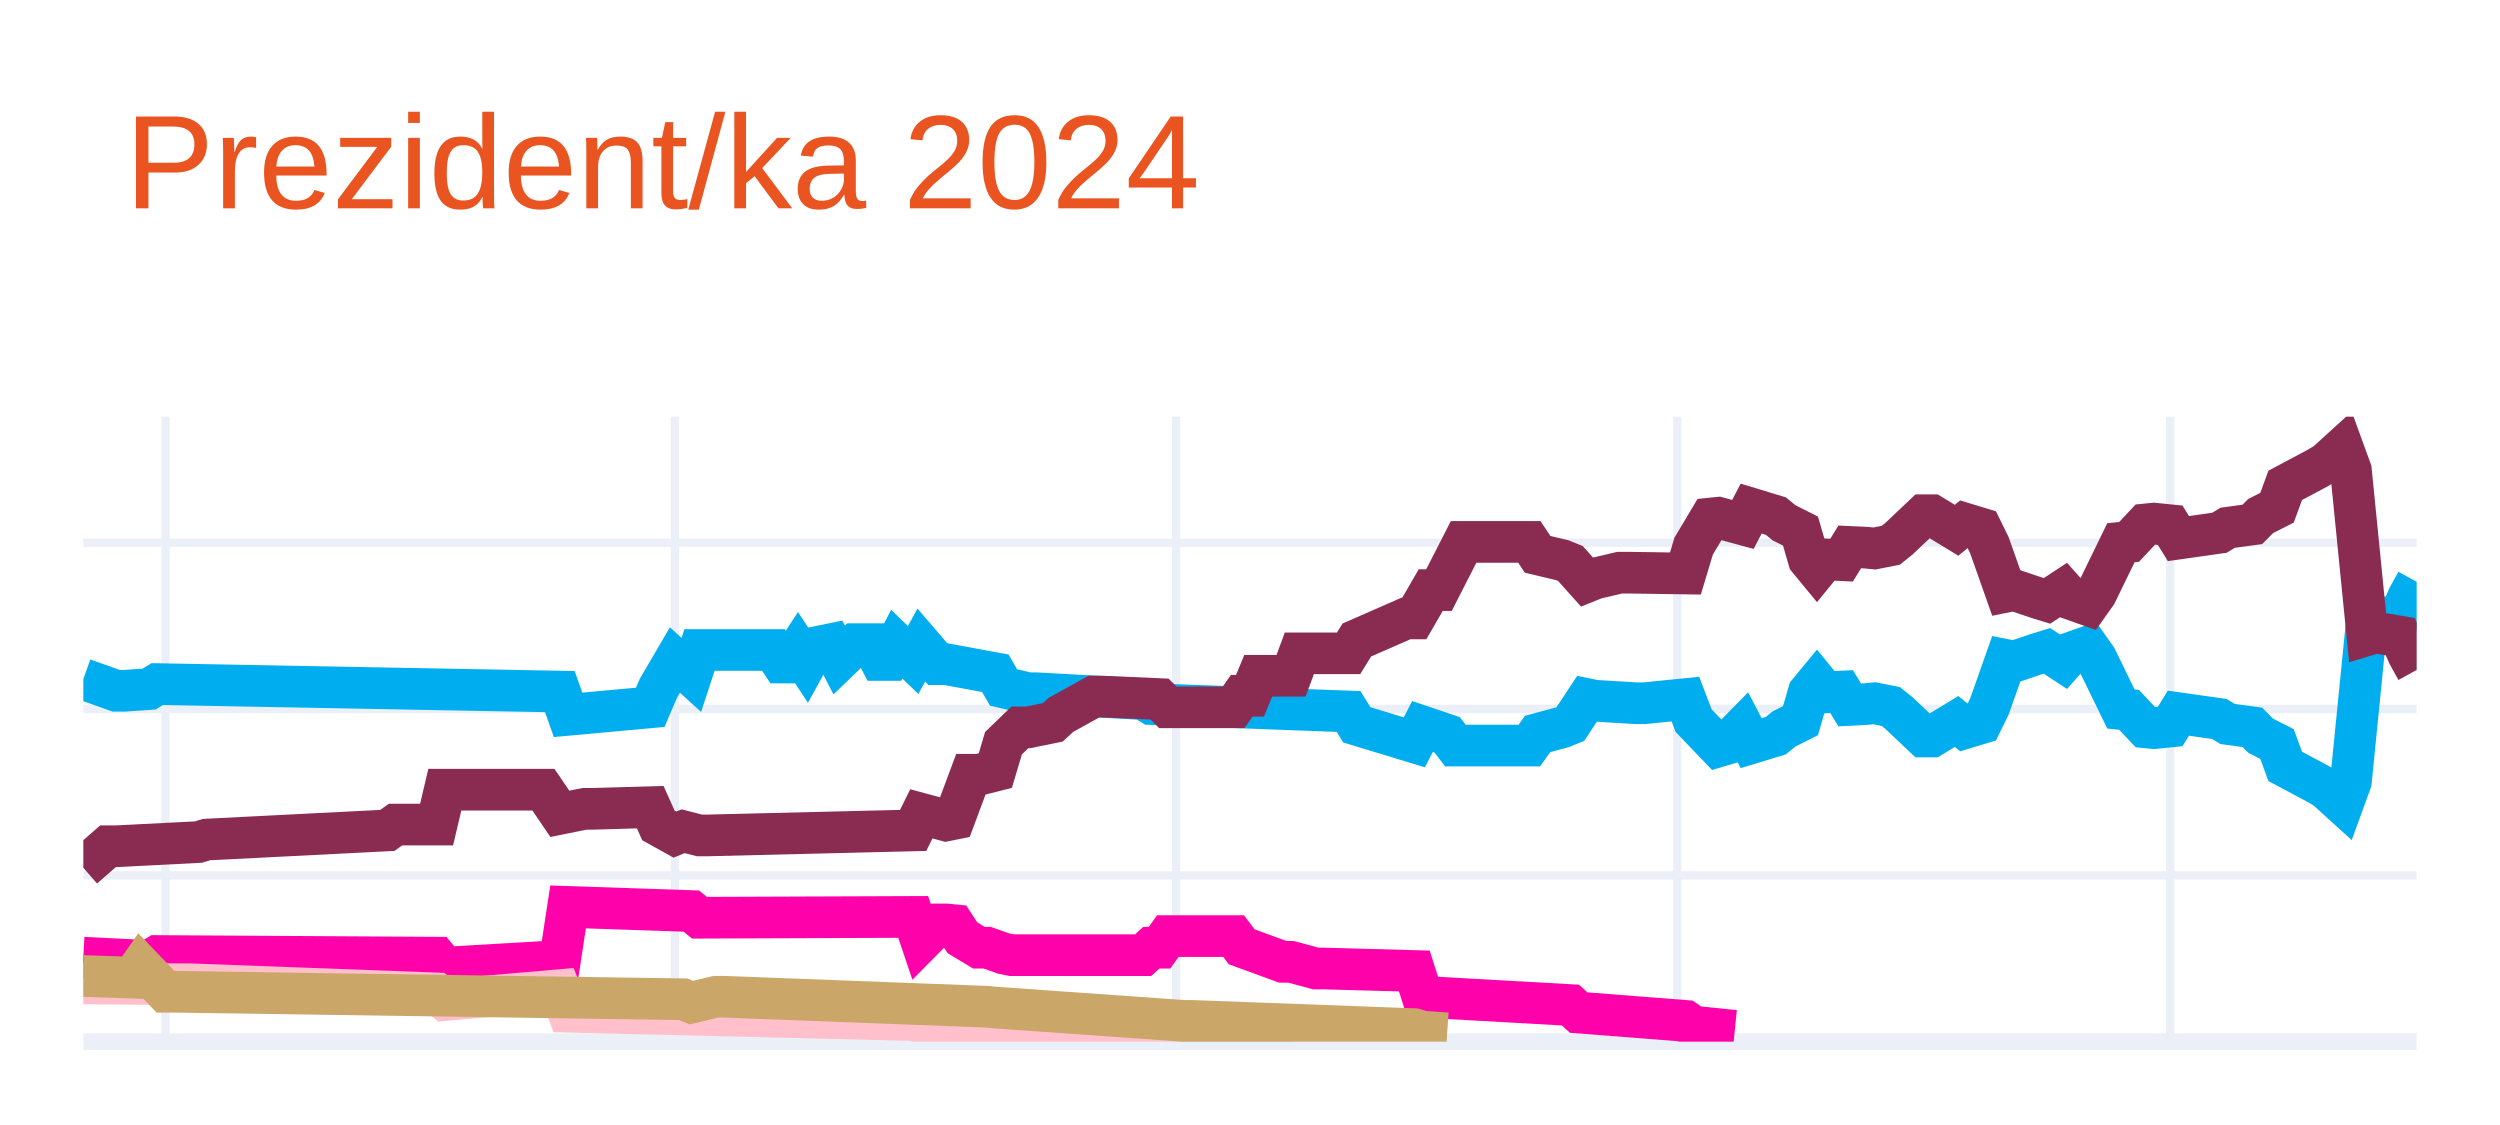
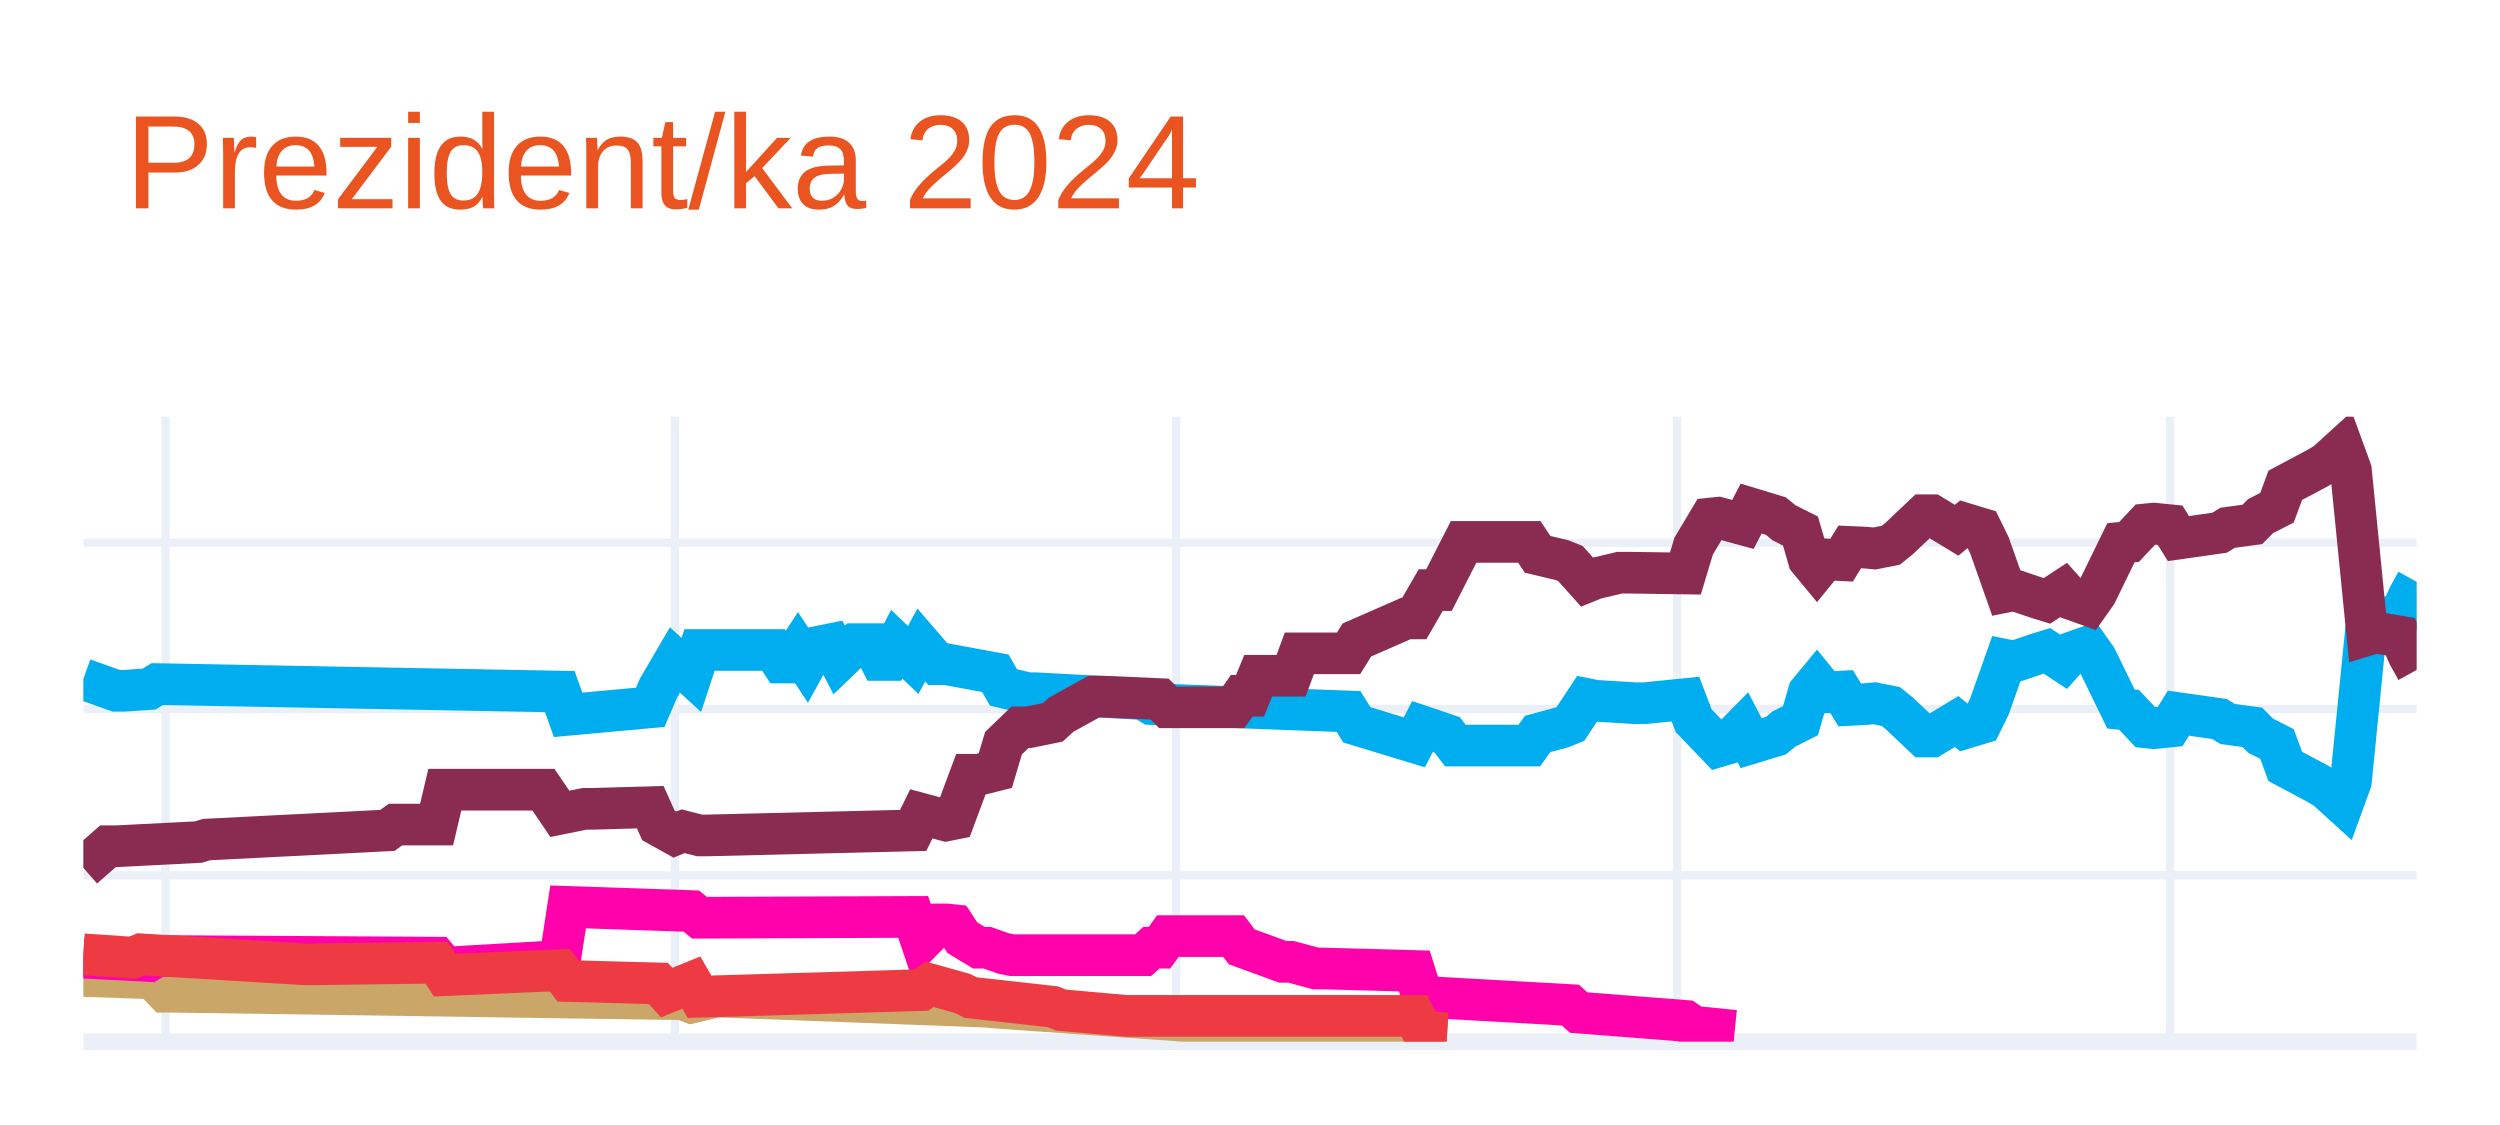
<svg xmlns="http://www.w3.org/2000/svg" class="main-svg" width="300" height="135" style="" viewBox="0 0 300 135">
  <rect x="0" y="0" width="300" height="135" style="fill: rgb(255, 255, 255); fill-opacity: 1;" />
-   <defs id="defs-506906">
+   <defs id="defs-de784f">
    <g class="clips">
-       <clipPath id="clip506906xyplot" class="plotclip">
+       <clipPath id="clipde784fxyplot" class="plotclip">
        <rect width="280" height="75" />
      </clipPath>
-       <clipPath class="axesclip" id="clip506906x">
+       <clipPath class="axesclip" id="clipde784fx">
        <rect x="10" y="0" width="280" height="135" />
      </clipPath>
-       <clipPath class="axesclip" id="clip506906y">
+       <clipPath class="axesclip" id="clipde784fy">
        <rect x="0" y="50" width="300" height="75" />
      </clipPath>
-       <clipPath class="axesclip" id="clip506906xy">
+       <clipPath class="axesclip" id="clipde784fxy">
        <rect x="10" y="50" width="280" height="75" />
      </clipPath>
    </g>
    <g class="gradients" />
    <g class="patterns" />
  </defs>
  <g class="bglayer" />
  <g class="layer-below">
    <g class="imagelayer" />
    <g class="shapelayer" />
  </g>
  <g class="cartesianlayer">
    <g class="subplot xy">
      <g class="layer-subplot">
        <g class="shapelayer" />
        <g class="imagelayer" />
      </g>
      <g class="minor-gridlayer">
        <g class="x" />
        <g class="y" />
      </g>
      <g class="gridlayer">
        <g class="x">
          <path class="xgrid crisp" transform="translate(19.86,0)" d="M0,50v75" style="stroke: rgb(235, 240, 248); stroke-opacity: 1; stroke-width: 1px;" />
          <path class="xgrid crisp" transform="translate(80.99,0)" d="M0,50v75" style="stroke: rgb(235, 240, 248); stroke-opacity: 1; stroke-width: 1px;" />
          <path class="xgrid crisp" transform="translate(141.13,0)" d="M0,50v75" style="stroke: rgb(235, 240, 248); stroke-opacity: 1; stroke-width: 1px;" />
          <path class="xgrid crisp" transform="translate(201.27,0)" d="M0,50v75" style="stroke: rgb(235, 240, 248); stroke-opacity: 1; stroke-width: 1px;" />
          <path class="xgrid crisp" transform="translate(260.42,0)" d="M0,50v75" style="stroke: rgb(235, 240, 248); stroke-opacity: 1; stroke-width: 1px;" />
        </g>
        <g class="y">
          <path class="ygrid crisp" transform="translate(0,105.04)" d="M10,0h280" style="stroke: rgb(235, 240, 248); stroke-opacity: 1; stroke-width: 1px;" />
          <path class="ygrid crisp" transform="translate(0,85.08)" d="M10,0h280" style="stroke: rgb(235, 240, 248); stroke-opacity: 1; stroke-width: 1px;" />
          <path class="ygrid crisp" transform="translate(0,65.13)" d="M10,0h280" style="stroke: rgb(235, 240, 248); stroke-opacity: 1; stroke-width: 1px;" />
        </g>
      </g>
      <g class="zerolinelayer">
        <path class="yzl zl crisp" transform="translate(0,125)" d="M10,0h280" style="stroke: rgb(235, 240, 248); stroke-opacity: 1; stroke-width: 2px;" />
      </g>
      <g class="layer-between">
        <g class="shapelayer" />
        <g class="imagelayer" />
      </g>
      <path class="xlines-below" />
      <path class="ylines-below" />
      <g class="overlines-below" />
      <g class="xaxislayer-below" />
      <g class="yaxislayer-below" />
      <g class="overaxes-below" />
      <g class="overplot">
-         <g class="xy" transform="translate(10,50)" clip-path="url(#clip506906xyplot)">
+         <g class="xy" transform="translate(10,50)" clip-path="url(#clipde784fxyplot)">
          <g class="scatterlayer mlayer">
-             <g class="trace scatter trace9e238b" style="stroke-miterlimit: 2; opacity: 1;">
+             <g class="trace scatter trace28415a" style="stroke-miterlimit: 2; opacity: 1;">
              <g class="fills" />
              <g class="errorbars" />
              <g class="lines">
                <path class="js-line" d="M0,31.49L3.94,32.89L4.93,32.89L7.89,32.69L8.87,32.09L57.18,32.99L58.17,35.78L68.03,34.88L69.01,32.59L70.99,29.2L71.97,30.09L72.96,30.99L73.94,28L82.82,28L83.8,29.5L84.79,29.5L85.77,28L86.76,29.5L87.75,27.7L89.72,27.3L90.7,29.2L92.68,27.3L93.66,27.3L94.65,27.3L95.63,29.2L96.62,29.2L97.61,27.3L99.58,29.2L100.56,27.4L102.54,29.7L103.52,29.7L109.44,30.79L110.42,32.49L113.38,33.19L114.37,33.19L127.18,33.89L128.17,34.49L151.83,35.38L152.82,36.98L159.72,39.08L160.7,37.18L163.66,38.18L164.65,39.47L173.52,39.47L174.51,38.08L177.46,37.28L178.45,36.88L180.42,33.89L181.41,34.09L186.34,34.39L187.32,34.39L192.25,33.89L193.24,36.48L196.2,39.57L197.18,39.28L199.15,37.28L200.14,39.18L203.1,38.28L204.08,37.48L206.06,36.48L207.04,33.09L208.03,31.89L209.01,33.09L210.99,32.99L211.97,34.59L213.94,34.49L214.93,34.39L216.9,34.78L217.89,35.58L220.85,38.38L221.83,38.38L224.79,36.58L225.77,37.38L227.75,36.78L228.73,34.78L230.7,29.2L231.69,29.4L234.65,28.4L235.63,28.1L237.61,29.4L238.59,28.3L240.56,27.6L241.55,29L244.51,35.08L245.49,35.18L247.46,37.28L248.45,37.38L250.42,37.18L251.41,35.58L256.34,36.28L257.32,36.88L260.28,37.28L261.27,38.28L263.24,39.28L264.23,41.97L268.17,44.07L269.15,44.66L271.13,46.46L272.11,43.77L274.08,24.01L275.07,24.31L278.03,23.81L279.01,21.61L280,19.82" style="vector-effect: none; fill: none; stroke: rgb(0, 174, 239); stroke-opacity: 1; stroke-width: 5px; opacity: 1;" />
              </g>
              <g class="points" />
              <g class="text" />
            </g>
-             <g class="trace scatter trace65fc39" style="stroke-miterlimit: 2; opacity: 1;">
+             <g class="trace scatter traceb7174e" style="stroke-miterlimit: 2; opacity: 1;">
              <g class="fills" />
              <g class="errorbars" />
              <g class="lines">
                <path class="js-line" d="M0,54.14L2.96,51.55L3.94,51.55L13.8,51.05L14.79,50.75L36.48,49.65L37.46,48.95L42.39,48.95L43.38,44.76L55.21,44.76L57.18,47.66L60.14,47.06L61.13,47.06L68.03,46.86L69.01,49.05L70.99,50.15L71.97,49.75L73.94,50.25L74.93,50.25L99.58,49.65L100.56,47.66L103.52,48.46L104.51,48.26L106.48,42.97L107.46,42.97L109.44,42.47L110.42,39.18L112.39,37.28L113.38,37.28L116.34,36.68L117.32,35.78L121.27,33.59L122.25,33.59L129.15,33.89L130.14,34.88L138.03,34.88L139.01,33.49L140,33.49L140.99,31.09L144.93,31.09L145.92,28.4L151.83,28.4L152.82,26.8L158.73,24.21L159.72,24.21L161.69,20.81L162.68,20.81L165.63,15.03L166.62,15.03L173.52,15.03L174.51,16.52L177.46,17.22L178.45,17.62L180.42,19.82L181.41,19.42L184.37,18.72L185.35,18.72L192.25,18.82L193.24,15.53L195.21,12.23L196.2,12.13L199.15,12.93L200.14,11.03L203.1,11.93L204.08,12.73L206.06,13.73L207.04,17.12L208.03,18.32L209.01,17.12L210.99,17.22L211.97,15.63L213.94,15.72L214.93,15.82L216.9,15.43L217.89,14.63L220.85,11.83L221.83,11.83L224.79,13.63L225.77,12.83L227.75,13.43L228.73,15.43L230.7,21.01L231.69,20.81L234.65,21.81L235.63,22.11L237.61,20.81L238.59,21.91L240.56,22.61L241.55,21.21L244.51,15.13L245.49,15.03L247.46,12.93L248.45,12.83L250.42,13.03L251.41,14.63L256.34,13.93L257.32,13.33L260.28,12.93L261.27,11.93L263.24,10.93L264.23,8.24L268.17,6.14L269.15,5.55L271.13,3.75L272.11,6.44L274.08,26.2L275.07,25.9L278.03,26.4L279.01,28.6L280,30.39" style="vector-effect: none; fill: none; stroke: rgb(138, 44, 81); stroke-opacity: 1; stroke-width: 5px; opacity: 1;" />
              </g>
              <g class="points" />
              <g class="text" />
            </g>
-             <g class="trace scatter trace7e8691" style="stroke-miterlimit: 2; opacity: 1;">
+             <g class="trace scatter trace8a30fd" style="stroke-miterlimit: 2; opacity: 1;">
+               <g class="fills" />
+               <g class="errorbars" />
+               <g class="lines">
+                 <path class="js-line" d="M0,67.12L5.92,67.32L6.9,65.92L9.86,69.01L10.85,69.01L71.97,69.91L72.96,70.31L75.92,69.61L76.9,69.61L108.45,70.81L109.44,70.91L132.11,72.51L133.1,72.51L159.72,73.5L160.7,73.8L163.66,74" style="vector-effect: none; fill: none; stroke: rgb(202, 166, 105); stroke-opacity: 1; stroke-width: 5px; opacity: 1;" />
+               </g>
+               <g class="points" />
+               <g class="text" />
+             </g>
+             <g class="trace scatter trace6aa541" style="stroke-miterlimit: 2; opacity: 1;">
              <g class="fills" />
              <g class="errorbars" />
              <g class="lines">
                <path class="js-line" d="M0,64.92L7.89,65.32L8.87,64.72L42.39,64.92L43.38,66.12L57.18,65.32L58.17,58.83L72.96,59.33L73.94,60.13L99.58,60.03L100.56,62.93L102.54,60.93L103.52,60.93L104.51,61.03L105.49,62.53L107.46,63.72L108.45,63.72L110.42,64.42L111.41,64.62L127.18,64.62L128.17,63.72L129.15,63.72L130.14,62.33L138.03,62.33L139.01,63.62L143.94,65.42L144.93,65.42L147.89,66.22L148.87,66.22L159.72,66.52L160.7,69.61L178.45,70.61L179.44,71.51L192.25,72.51L193.24,73.2L198.17,73.7" style="vector-effect: none; fill: none; stroke: rgb(255, 1, 170); stroke-opacity: 1; stroke-width: 5px; opacity: 1;" />
              </g>
              <g class="points" />
              <g class="text" />
            </g>
-             <g class="trace scatter tracea633c4" style="stroke-miterlimit: 2; opacity: 1;">
+             <g class="trace scatter traceba021a" style="stroke-miterlimit: 2; opacity: 1;">
              <g class="fills" />
              <g class="errorbars" />
              <g class="lines">
-                 <path class="js-line" d="M0,68.01L11.83,68.11L12.82,68.11L42.39,69.21L43.38,70.01L57.18,68.81L58.17,71.41L99.58,72.41L100.56,72.7L107.46,72.61L108.45,72.61L130.14,73.7L132.11,73.7L144.93,73.7" style="vector-effect: none; fill: none; stroke: rgb(255, 192, 203); stroke-opacity: 1; stroke-width: 5px; opacity: 1;" />
-               </g>
-               <g class="points" />
-               <g class="text" />
-             </g>
-             <g class="trace scatter tracefb8745" style="stroke-miterlimit: 2; opacity: 1;">
-               <g class="fills" />
-               <g class="errorbars" />
-               <g class="lines">
-                 <path class="js-line" d="M0,67.12L5.92,67.32L6.9,65.92L9.86,69.01L10.85,69.01L71.97,69.91L72.96,70.31L75.92,69.61L76.9,69.61L108.45,70.81L109.44,70.91L132.11,72.51L133.1,72.51L159.72,73.5L160.7,73.8L163.66,74" style="vector-effect: none; fill: none; stroke: rgb(202, 166, 105); stroke-opacity: 1; stroke-width: 5px; opacity: 1;" />
+                 <path class="js-line" d="M0,64.52L5.92,64.92L6.9,64.52L26.62,65.72L27.61,65.72L42.39,65.52L43.38,67.02L57.18,66.42L58.17,67.72L69.01,68.01L70,69.11L72.96,67.91L73.94,69.61L100.56,68.81L101.55,68.11L105.49,69.21L106.48,69.71L116.34,70.81L117.32,71.21L125.21,71.91L126.2,71.91L159.72,71.91L160.7,73.8L163.66,74" style="vector-effect: none; fill: none; stroke: rgb(238, 58, 67); stroke-opacity: 1; stroke-width: 5px; opacity: 1;" />
              </g>
              <g class="points" />
              <g class="text" />
            </g>
          </g>
        </g>
      </g>
      <path class="xlines-above crisp" d="M0,0" style="fill: none;" />
      <path class="ylines-above crisp" d="M0,0" style="fill: none;" />
      <g class="overlines-above" />
      <g class="xaxislayer-above" />
      <g class="yaxislayer-above" />
      <g class="overaxes-above" />
    </g>
  </g>
  <g class="polarlayer" />
  <g class="smithlayer" />
  <g class="ternarylayer" />
  <g class="geolayer" />
  <g class="funnelarealayer" />
  <g class="pielayer" />
  <g class="iciclelayer" />
  <g class="treemaplayer" />
  <g class="sunburstlayer" />
  <g class="glimages" />
-   <defs id="topdefs-506906">
+   <defs id="topdefs-de784f">
    <g class="clips" />
  </defs>
  <g class="layer-above">
    <g class="imagelayer" />
    <g class="shapelayer" />
  </g>
  <g class="infolayer">
    <g class="g-gtitle">
      <text class="gtitle" x="15" y="25" text-anchor="start" dy="0em" style="opacity: 1; font-family: Ubuntu, verdana, arial, sans-serif; font-size: 16px; fill: rgb(233, 84, 32); fill-opacity: 1; white-space: pre;">Prezident/ka 2024</text>
    </g>
    <g class="g-xtitle" />
    <g class="g-ytitle" />
  </g>
</svg>
